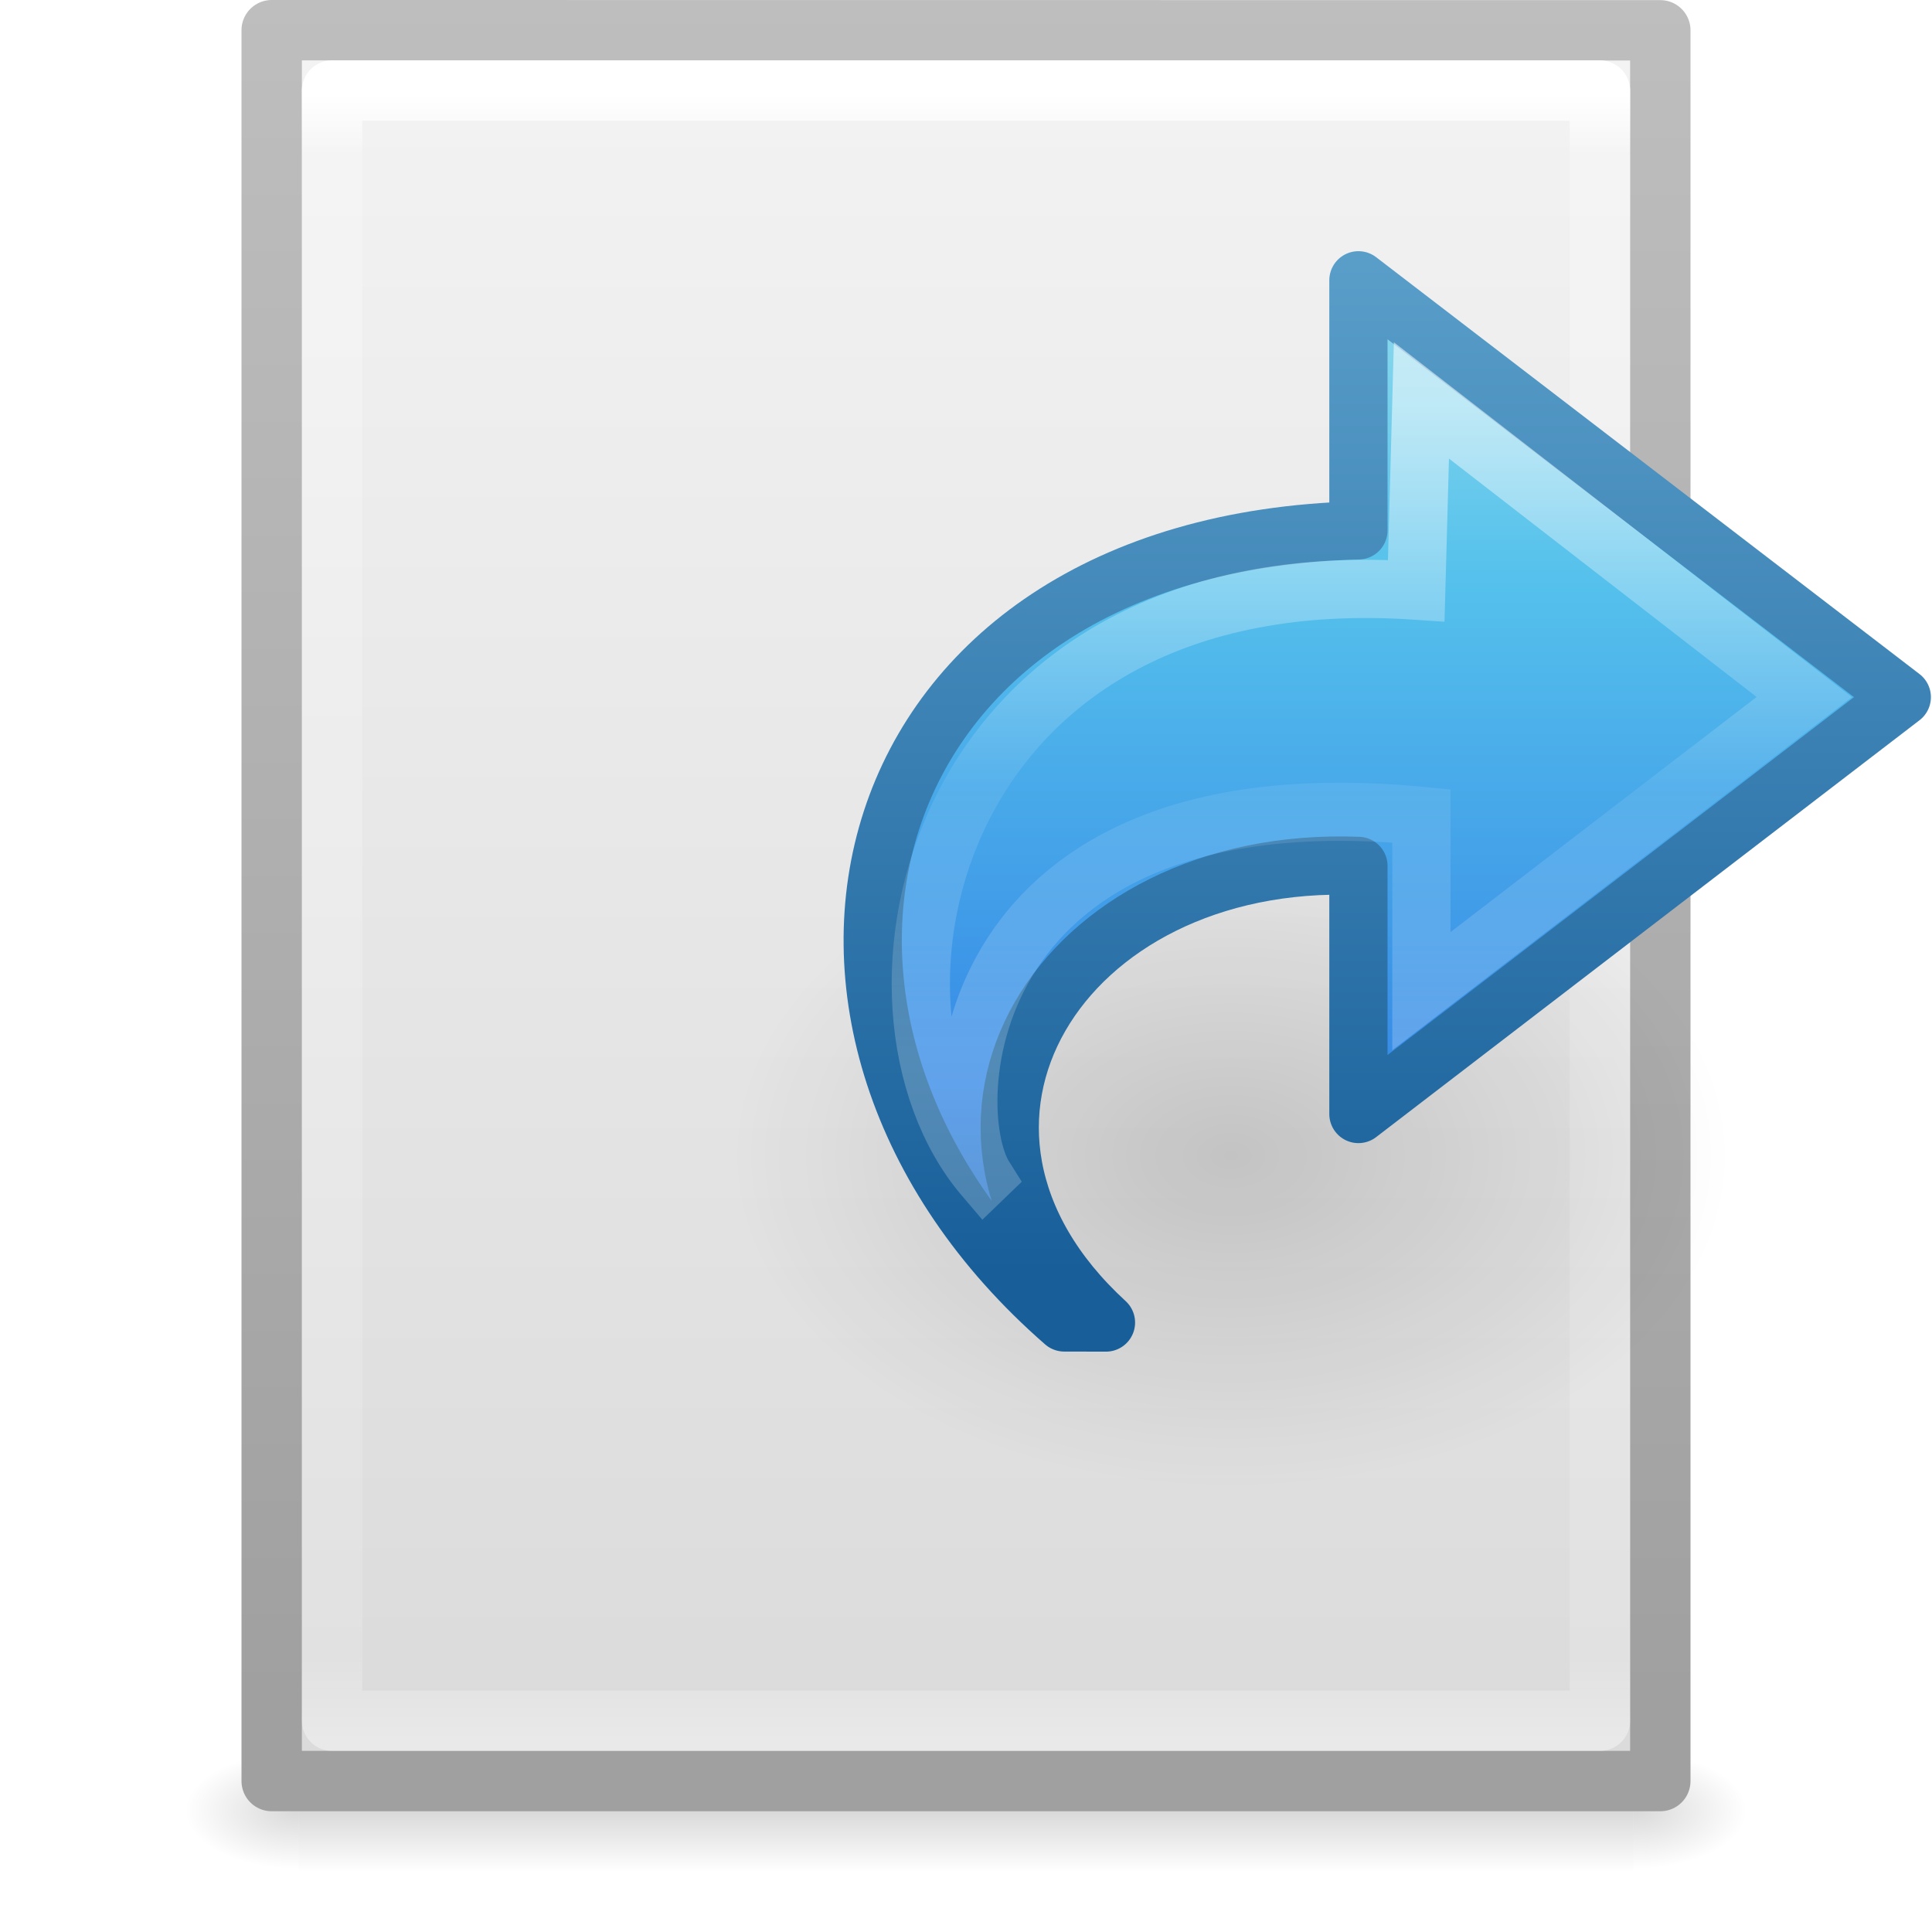
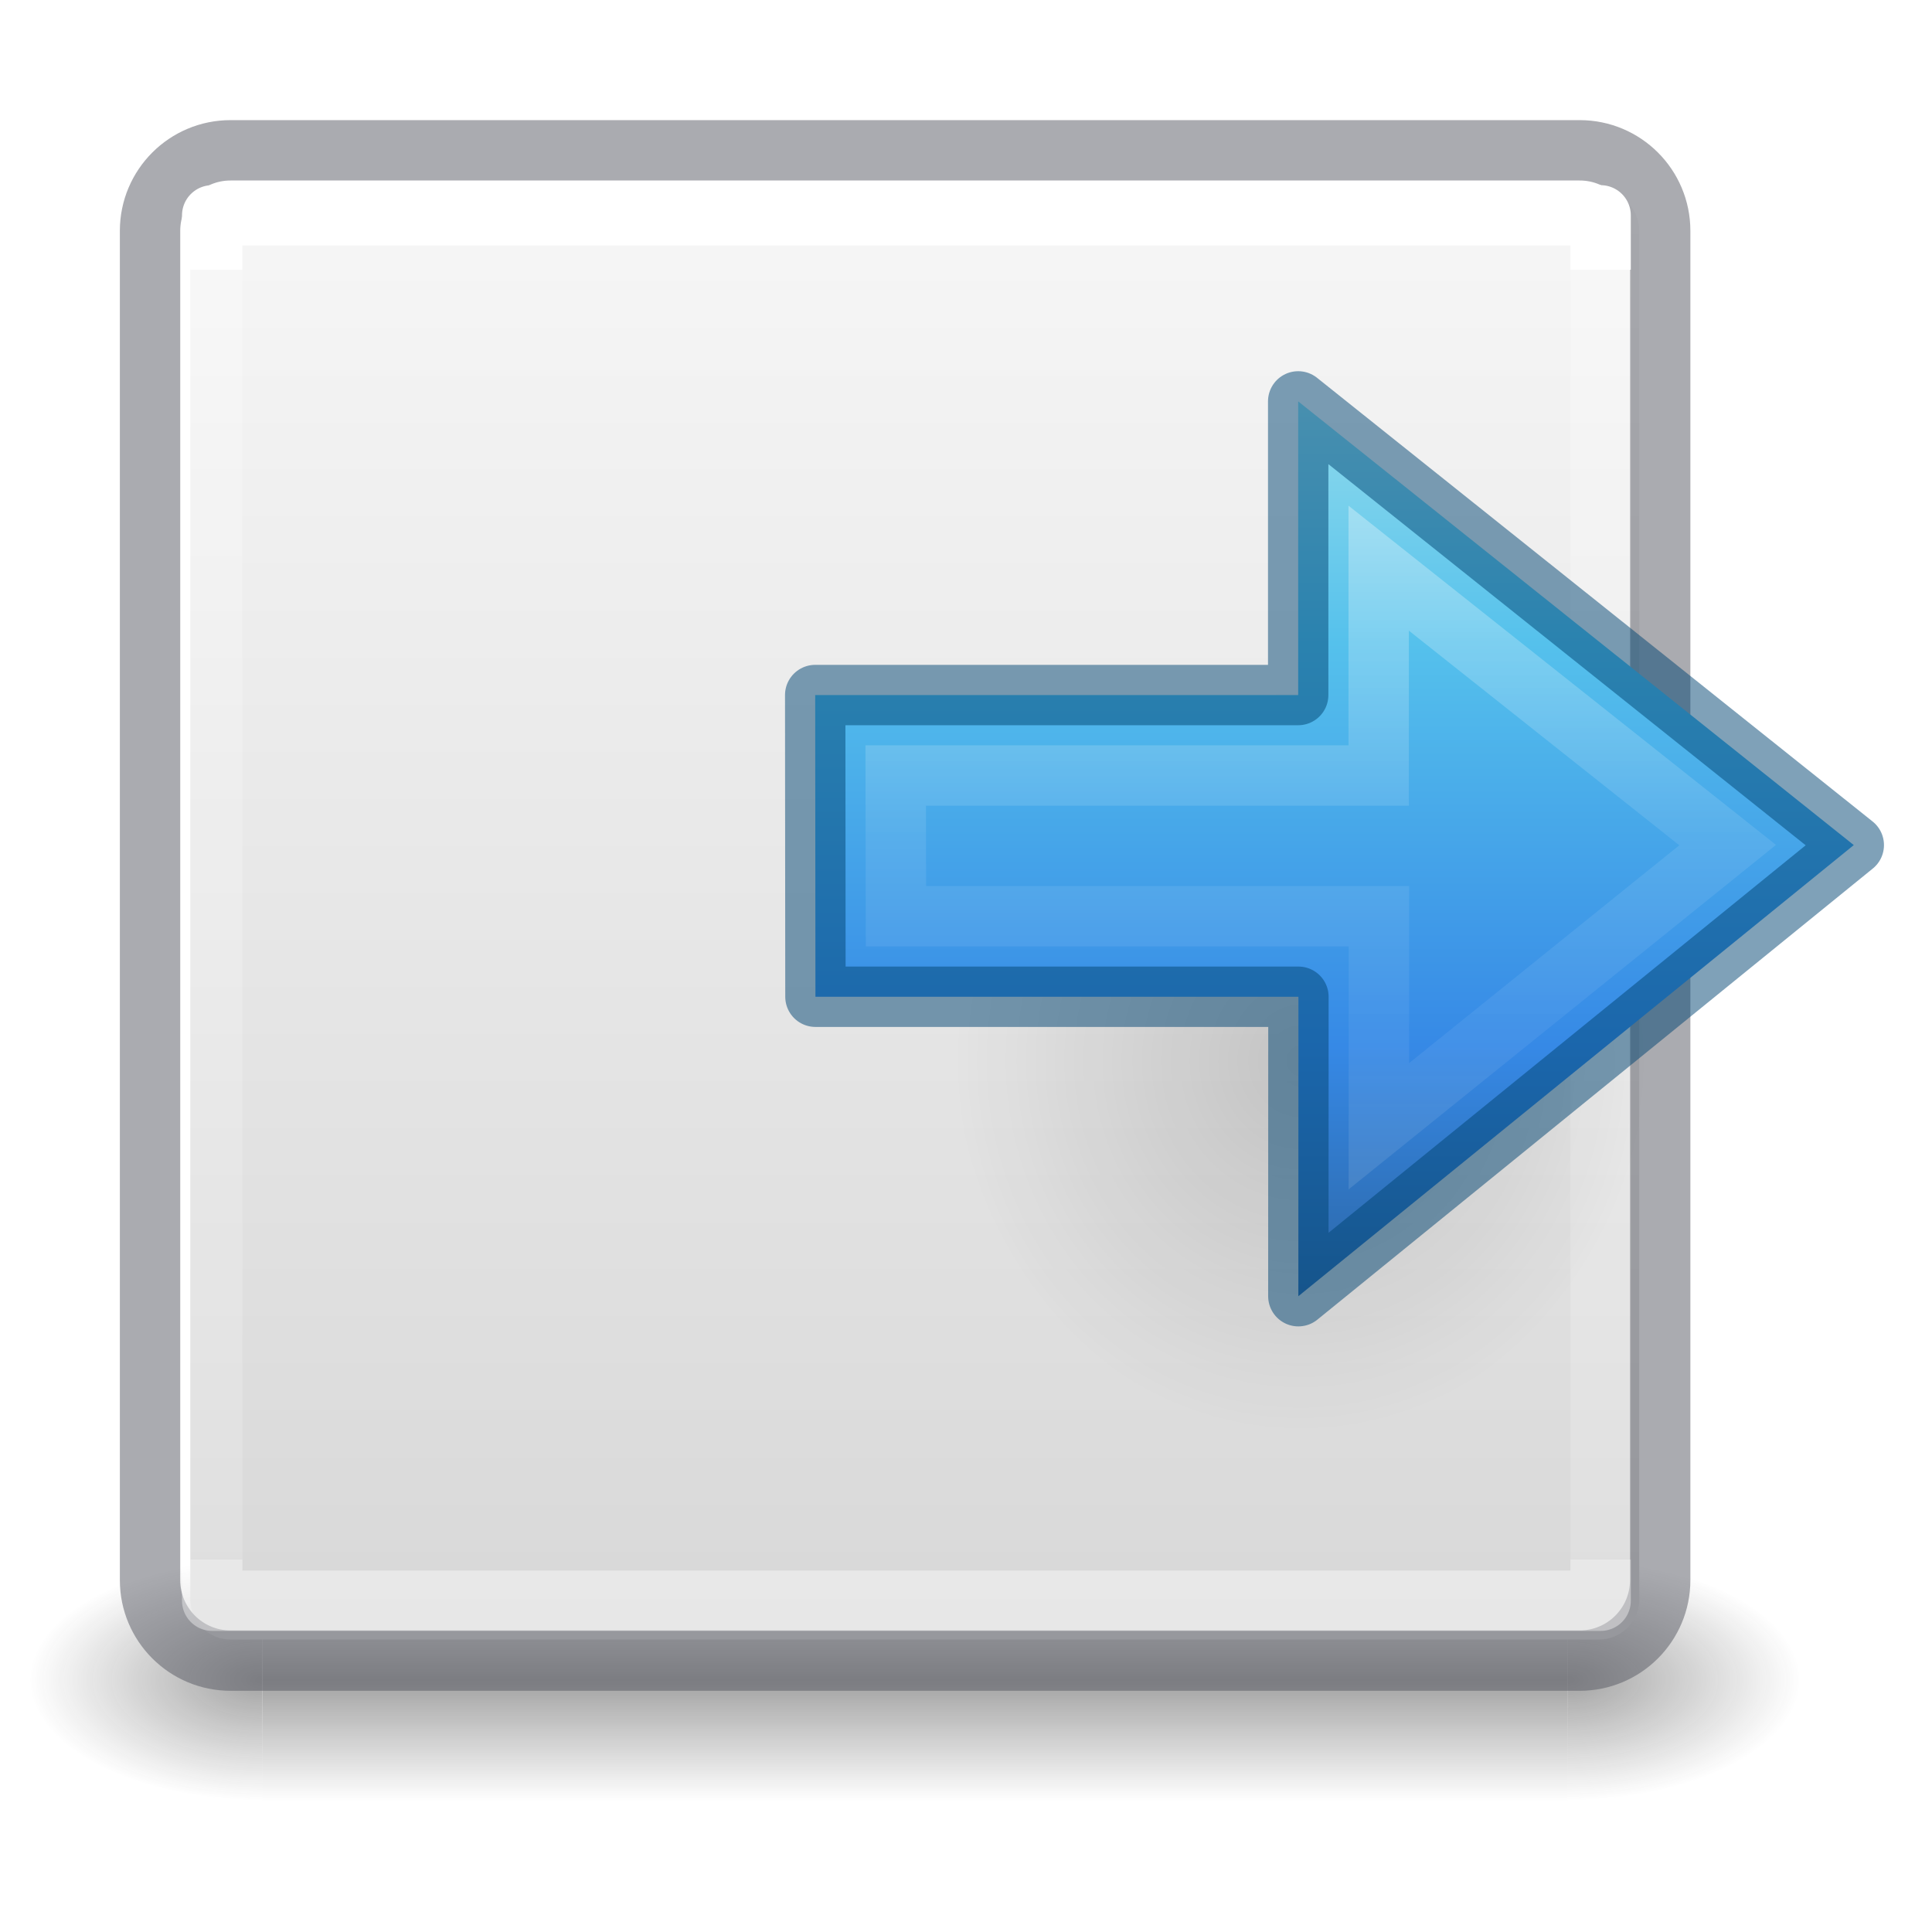
- <svg xmlns="http://www.w3.org/2000/svg" xmlns:xlink="http://www.w3.org/1999/xlink" height="32" width="32">
-   <linearGradient id="a" gradientTransform="matrix(.3922236 0 0 .3656247 6.995572 3.85447)" gradientUnits="userSpaceOnUse" x1="23.732" x2="23.732" y1="4.418" y2="42.04">
-     <stop offset="0" stop-color="#90dbec" />
-     <stop offset=".262" stop-color="#55c1ec" />
-     <stop offset=".705" stop-color="#3689e6" />
-     <stop offset="1" stop-color="#2b63a0" />
-   </linearGradient>
-   <linearGradient id="b" gradientTransform="matrix(.3922236 0 0 .3656247 6.995572 3.85447)" gradientUnits="userSpaceOnUse" x1="35.998" x2="35.998" y1="37.039" y2="4.004">
-     <stop offset="0" stop-color="#185f9a" />
-     <stop offset="1" stop-color="#599ec9" />
-   </linearGradient>
-   <linearGradient id="c" gradientTransform="matrix(0 -.4284851 .4596572 0 7.694829 23.63517)" gradientUnits="userSpaceOnUse" x1="38.941" x2="20.576" y1="15.991" y2="15.991">
-     <stop offset="0" stop-color="#fff" />
-     <stop offset=".512" stop-color="#fff" stop-opacity=".235" />
-     <stop offset=".585" stop-color="#fff" stop-opacity=".157" />
-     <stop offset="1" stop-color="#fff" stop-opacity=".392" />
-   </linearGradient>
-   <radialGradient id="d" cx="24.837" cy="36.421" gradientTransform="matrix(1 0 0 .536723 0 16.87306)" gradientUnits="userSpaceOnUse" r="15.645" xlink:href="#e" />
-   <linearGradient id="e">
-     <stop offset="0" />
-     <stop offset="1" stop-opacity="0" />
-   </linearGradient>
-   <linearGradient id="f" gradientTransform="matrix(.5675676 0 0 .7297297 2.378382 -2.513506)" gradientUnits="userSpaceOnUse" x1="24" x2="24" y1="5.564" y2="43">
-     <stop offset="0" stop-color="#fff" />
-     <stop offset=".036" stop-color="#fff" stop-opacity=".235" />
-     <stop offset=".951" stop-color="#fff" stop-opacity=".157" />
-     <stop offset="1" stop-color="#fff" stop-opacity=".392" />
-   </linearGradient>
-   <linearGradient id="g" gradientTransform="matrix(.6571432 0 0 .630124 .228556 -1.089648)" gradientUnits="userSpaceOnUse" x1="25.132" x2="25.132" y1=".985" y2="47.013">
-     <stop offset="0" stop-color="#f4f4f4" />
-     <stop offset="1" stop-color="#dbdbdb" />
-   </linearGradient>
-   <linearGradient id="h" gradientTransform="matrix(.530641 0 0 .5897022 39.26958 -1.791908)" gradientUnits="userSpaceOnUse" x1="-51.786" x2="-51.786" y1="50.786" y2="2.906">
-     <stop offset="0" stop-color="#a0a0a0" />
-     <stop offset="1" stop-color="#bebebe" />
-   </linearGradient>
-   <radialGradient id="i" cx="605.714" cy="486.648" gradientTransform="matrix(.01566318 0 0 .00823529 17.61043 25.98056)" gradientUnits="userSpaceOnUse" r="117.143" xlink:href="#e" />
-   <radialGradient id="j" cx="605.714" cy="486.648" gradientTransform="matrix(-.01566318 0 0 .00823529 14.38957 25.98056)" gradientUnits="userSpaceOnUse" r="117.143" xlink:href="#e" />
-   <linearGradient id="k" gradientTransform="matrix(.04576928 0 0 .00823529 -.542324 25.98055)" gradientUnits="userSpaceOnUse" x1="302.857" x2="302.857" y1="366.648" y2="609.505">
-     <stop offset="0" stop-opacity="0" />
-     <stop offset=".5" />
-     <stop offset="1" stop-opacity="0" />
-   </linearGradient>
-   <path d="m4.95 29h22.1v2h-22.1z" fill="url(#k)" opacity=".15" />
-   <path d="m4.95 29v2c-.807.004-1.95-.448-1.95-1s.9-1 1.95-1z" fill="url(#j)" opacity=".15" />
-   <path d="m27.05 29v2c.807.004 1.95-.448 1.95-1s-.9-1-1.95-1z" fill="url(#i)" opacity=".15" />
-   <path d="m4.5.5c5.27 0 23.0.002 23.0.002l0 28.998s-15.333 0-23 0c0-9.667 0-19.333 0-29z" fill="url(#g)" stroke="url(#h)" stroke-linejoin="round" stroke-width="1" />
-   <path d="m26.5 28.5h-21v-27h21z" fill="none" stroke="url(#f)" stroke-linecap="round" stroke-linejoin="round" />
-   <path d="m40.482 36.421a15.645 8.397 0 1 1 -31.289 0 15.645 8.397 0 1 1 31.289 0z" fill="url(#d)" fill-rule="evenodd" opacity=".141" transform="matrix(-.5299545 0 0 -.657839 33.55365 43.1021)" />
-   <g stroke-miterlimit="7" stroke-width=".698" transform="matrix(1.381833 0 0 1.380951 -.336401 -2.953027)">
-     <path d="m13 18c-4.072-3.552-2.625-9.345 3.526-9.5v-3l6.513 5-6.513 5v-2.976c-3.58-.139-5.586 3.127-3.026 5.477z" display="block" fill="url(#a)" stroke="url(#b)" stroke-linejoin="round" />
-     <path d="m12.043 16.259c-1.757-2.059-.655-7.435 5.176-7.036l.062-2.282 4.589 3.558-4.589 3.527v-2.102c-5.579-.539-5.762 3.501-5.237 4.334z" display="block" fill="none" opacity=".53" stroke="url(#c)" />
+ <svg xmlns="http://www.w3.org/2000/svg" xmlns:xlink="http://www.w3.org/1999/xlink" width="32" height="32">
+   <defs>
+     <linearGradient x1="24" y1="6.549" x2="24" y2="41.414" id="m" xlink:href="#a" gradientUnits="userSpaceOnUse" gradientTransform="translate(.974 8.972) scale(.45946)" />
+     <linearGradient id="a">
+       <stop offset="0" stop-color="#fff" />
+       <stop offset="0" stop-color="#fff" stop-opacity=".235" />
+       <stop offset="1" stop-color="#fff" stop-opacity=".157" />
+       <stop offset="1" stop-color="#fff" stop-opacity=".392" />
+     </linearGradient>
+     <radialGradient cx="4.993" cy="43.5" r="2.5" fx="4.993" fy="43.5" id="i" xlink:href="#b" gradientUnits="userSpaceOnUse" gradientTransform="matrix(2.00378 0 0 1.4 27.988 -17.4)" />
+     <linearGradient id="b">
+       <stop offset="0" stop-color="#181818" />
+       <stop offset="1" stop-color="#181818" stop-opacity="0" />
+     </linearGradient>
+     <radialGradient cx="4.993" cy="43.5" r="2.5" fx="4.993" fy="43.5" id="j" xlink:href="#c" gradientUnits="userSpaceOnUse" gradientTransform="matrix(2.00378 0 0 1.4 -20.012 -104.4)" />
+     <linearGradient id="c">
+       <stop offset="0" stop-color="#181818" />
+       <stop offset="1" stop-color="#181818" stop-opacity="0" />
+     </linearGradient>
+     <linearGradient x1="25.058" y1="47.028" x2="25.058" y2="39.999" id="k" xlink:href="#d" gradientUnits="userSpaceOnUse" />
+     <linearGradient id="d">
+       <stop offset="0" stop-color="#181818" stop-opacity="0" />
+       <stop offset=".5" stop-color="#181818" />
+       <stop offset="1" stop-color="#181818" stop-opacity="0" />
+     </linearGradient>
+     <linearGradient id="e">
+       <stop offset="0" stop-color="#fafafa" />
+       <stop offset="1" stop-color="#d4d4d4" />
+     </linearGradient>
+     <linearGradient gradientTransform="translate(.923 -31.077) scale(.6923)" gradientUnits="userSpaceOnUse" y2="-.07" x2="14.33" y1="32.022" x1="14.33" id="l" xlink:href="#e" />
+     <linearGradient gradientTransform="matrix(0 -.5372 .5768 0 -15.735 35.63)" gradientUnits="userSpaceOnUse" xlink:href="#f" id="p" y2="46.971" x2="18.681" y1="46.971" x1="40.958" />
+     <linearGradient id="f">
+       <stop offset="0" stop-color="#fff" />
+       <stop offset=".45" stop-color="#fff" stop-opacity=".235" />
+       <stop offset=".65" stop-color="#fff" stop-opacity=".157" />
+       <stop offset="1" stop-color="#fff" stop-opacity=".392" />
+     </linearGradient>
+     <radialGradient gradientTransform="matrix(.276 0 0 -.2958 9.94 32.584)" gradientUnits="userSpaceOnUse" xlink:href="#g" id="n" fy="36.421" fx="24.837" r="15.645" cy="36.421" cx="24.837" />
+     <linearGradient id="g">
+       <stop offset="0" />
+       <stop offset="1" stop-opacity="0" />
+     </linearGradient>
+     <linearGradient gradientUnits="userSpaceOnUse" y2="17.211" x2="17.151" y1="5.88" x1="17.151" id="o" xlink:href="#h" gradientTransform="matrix(-1 0 0 1 34.263 7.765)" />
+     <linearGradient id="h" gradientTransform="matrix(.4922 0 0 .4584 4.51 11.206)" gradientUnits="userSpaceOnUse" x1="23.732" x2="23.732" y1="5.394" y2="39.735">
+       <stop offset="0" stop-color="#90dbec" />
+       <stop offset=".262" stop-color="#55c1ec" />
+       <stop offset=".705" stop-color="#3689e6" />
+       <stop offset="1" stop-color="#2b63a0" />
+     </linearGradient>
+   </defs>
+   <g transform="matrix(1.3333 0 0 1.3333 -.848 -11.51)">
+     <g opacity=".4">
+       <path fill="url(#i)" d="M38 40h5v7h-5z" transform="matrix(.579 0 0 .4286 -1.895 10.857)" />
+       <path transform="matrix(-.579 0 0 -.4286 -1.895 10.857)" fill="url(#j)" d="M-10-47h5v7h-5z" />
+       <path fill="url(#k)" d="M10 40h28v7H10z" transform="matrix(.579 0 0 .4286 -1.895 10.857)" />
+     </g>
+     <rect transform="scale(1 -1)" width="18" height="18" rx=".5" ry=".5" x="3" y="-29" color="#000" overflow="visible" fill="url(#l)" />
+     <rect width="18.76" height="18.762" rx="1" ry="1" x="2.5" y="10.5" color="#000" overflow="visible" opacity=".5" fill="none" stroke="#555761" stroke-width=".75" stroke-linecap="round" stroke-linejoin="round" />
+     <path fill="none" stroke="url(#m)" stroke-width=".75" stroke-linecap="round" stroke-linejoin="round" d="M3.272 11.308H20.52v17.21H3.272z" />
+     <path d="M21.115 21.558c0-6.173-8.634-6.173-8.636 0 0 2.555 1.93 4.88 4.314 4.88 2.383 0 4.32-2.325 4.32-4.88z" overflow="visible" opacity=".141" fill="url(#n)" fill-rule="evenodd" />
+     <path d="M16.765 24.735l6.9-5.604-6.902-5.512v3.648h-6l.003 3.748h6z" display="block" overflow="visible" color="#000" fill="url(#o)" />
+     <path d="M17.765 22.624l4.333-3.493-4.335-3.44v2.576h-6l.003 1.748h6z" display="block" overflow="visible" stroke-miterlimit="7" color="#000" opacity=".401" fill="none" stroke="url(#p)" stroke-width=".75" />
+     <path style="isolation:auto;mix-blend-mode:normal" d="M16.765 24.735l6.9-5.604-6.902-5.512v3.648h-6l.003 3.748h6z" overflow="visible" color="#000" opacity=".5" solid-color="#000000" fill="none" stroke="#004372" stroke-width=".75" stroke-linejoin="round" />
  </g>
</svg>
